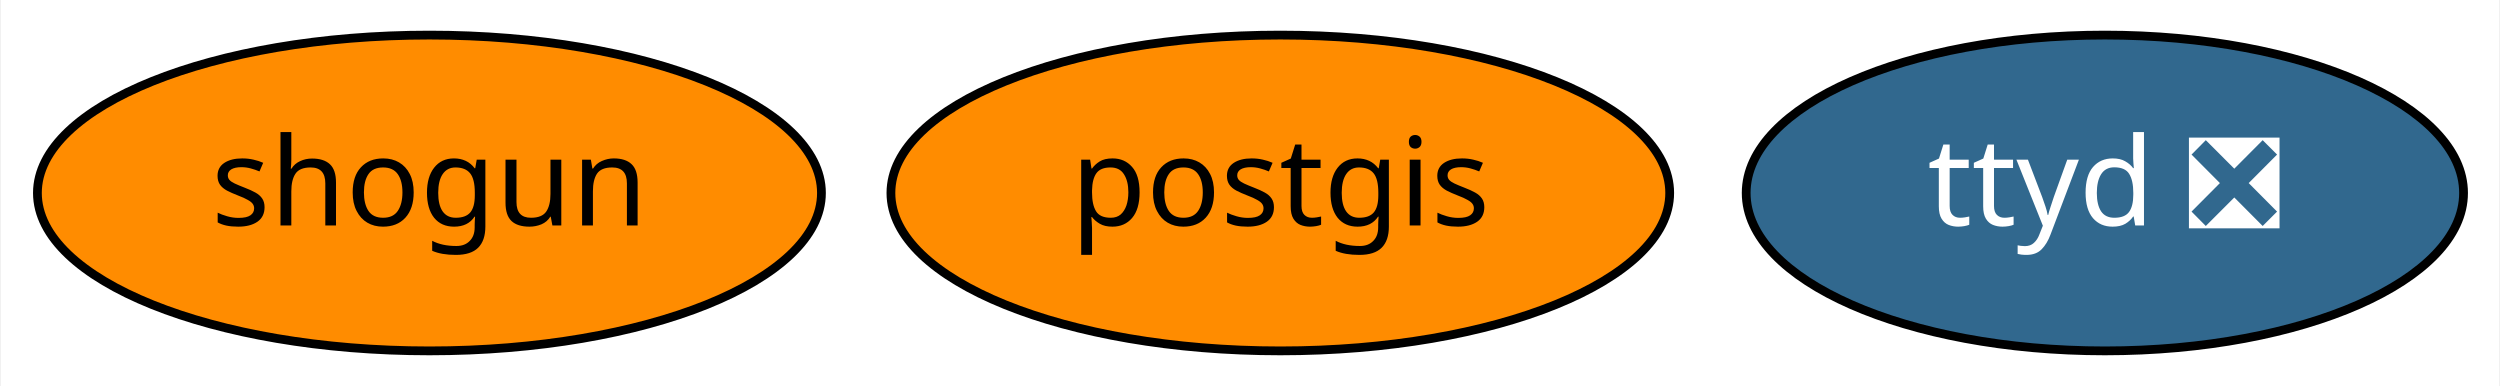
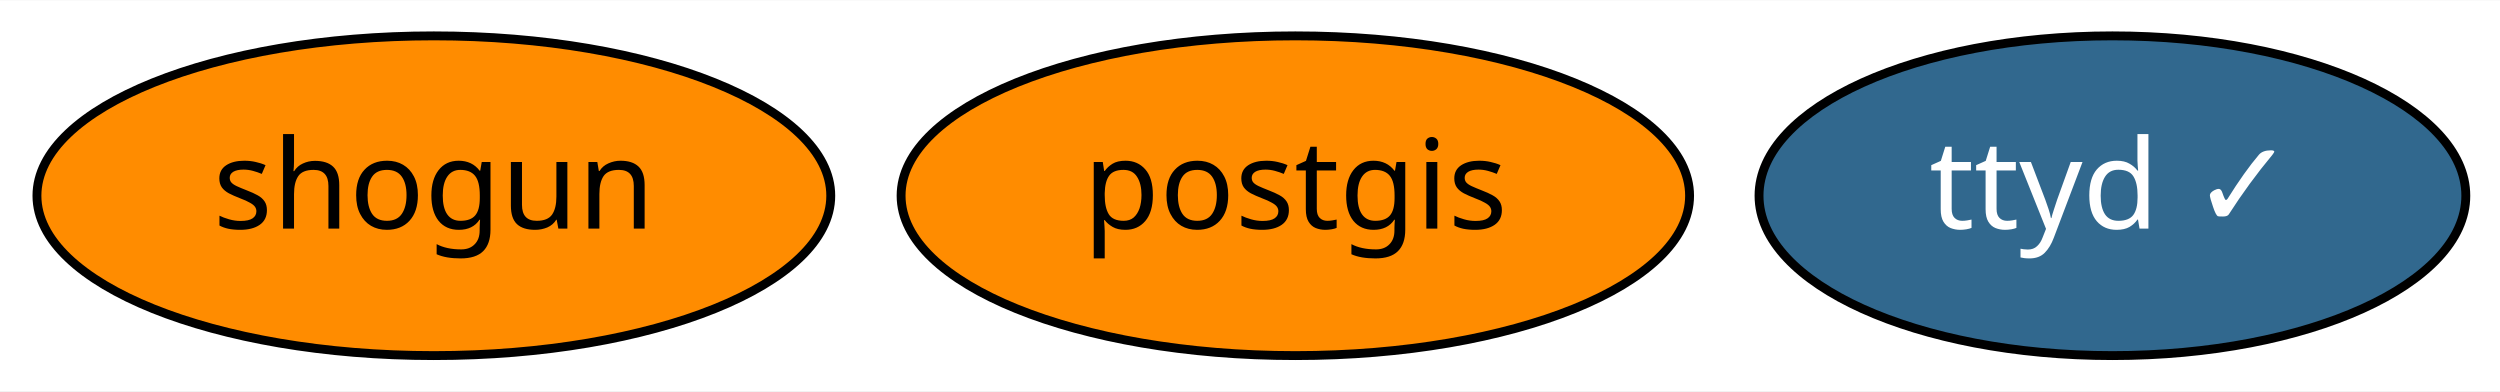
- <svg xmlns="http://www.w3.org/2000/svg" xmlns:xlink="http://www.w3.org/1999/xlink" width="285pt" height="44pt" viewBox="0.00 0.00 284.79 44.00">
+ <svg xmlns="http://www.w3.org/2000/svg" xmlns:xlink="http://www.w3.org/1999/xlink" width="281pt" height="44pt" viewBox="0.00 0.00 281.49 44.00">
  <g id="graph0" class="graph" transform="scale(1 1) rotate(0) translate(4 40)">
-     <polygon fill="white" stroke="transparent" points="-4,4 -4,-40 280.79,-40 280.79,4 -4,4" />
+     <polygon fill="white" stroke="transparent" points="-4,4 -4,-40 277.49,-40 277.49,4 -4,4" />
    <g id="node1" class="node">
      <g id="a_node1">
        <a xlink:href="https://github.com/conda-forge/postgis-feedstock" xlink:title="postgis">
          <ellipse fill="#ff8c00" stroke="black" cx="141.85" cy="-18" rx="44.39" ry="18" />
          <text text-anchor="middle" x="141.85" y="-14.3" font-family="Times-Roman" font-size="14.00">postgis</text>
        </a>
      </g>
    </g>
    <g id="node2" class="node">
      <g id="a_node2">
        <a xlink:href="https://github.com/conda-forge/shogun-feedstock" xlink:title="shogun">
          <ellipse fill="#ff8c00" stroke="black" cx="44.85" cy="-18" rx="44.69" ry="18" />
          <text text-anchor="middle" x="44.85" y="-14.3" font-family="Times-Roman" font-size="14.00">shogun</text>
        </a>
      </g>
    </g>
    <g id="node3" class="node">
      <g id="a_node3">
-         <a xlink:href="https://github.com/conda-forge/ttyd-feedstock/pull/7" xlink:title="ttyd ❎">
-           <ellipse fill="#31688e" stroke="black" cx="235.85" cy="-18" rx="40.89" ry="18" />
-           <text text-anchor="middle" x="235.85" y="-14.3" font-family="Times-Roman" font-size="14.00" fill="white">ttyd ❎</text>
+         <a xlink:href="https://github.com/conda-forge/ttyd-feedstock/pull/7" xlink:title="ttyd ✓">
+           <ellipse fill="#31688e" stroke="black" cx="233.85" cy="-18" rx="39.79" ry="18" />
+           <text text-anchor="middle" x="233.85" y="-14.3" font-family="Times-Roman" font-size="14.00" fill="white">ttyd ✓</text>
        </a>
      </g>
    </g>
  </g>
</svg>
